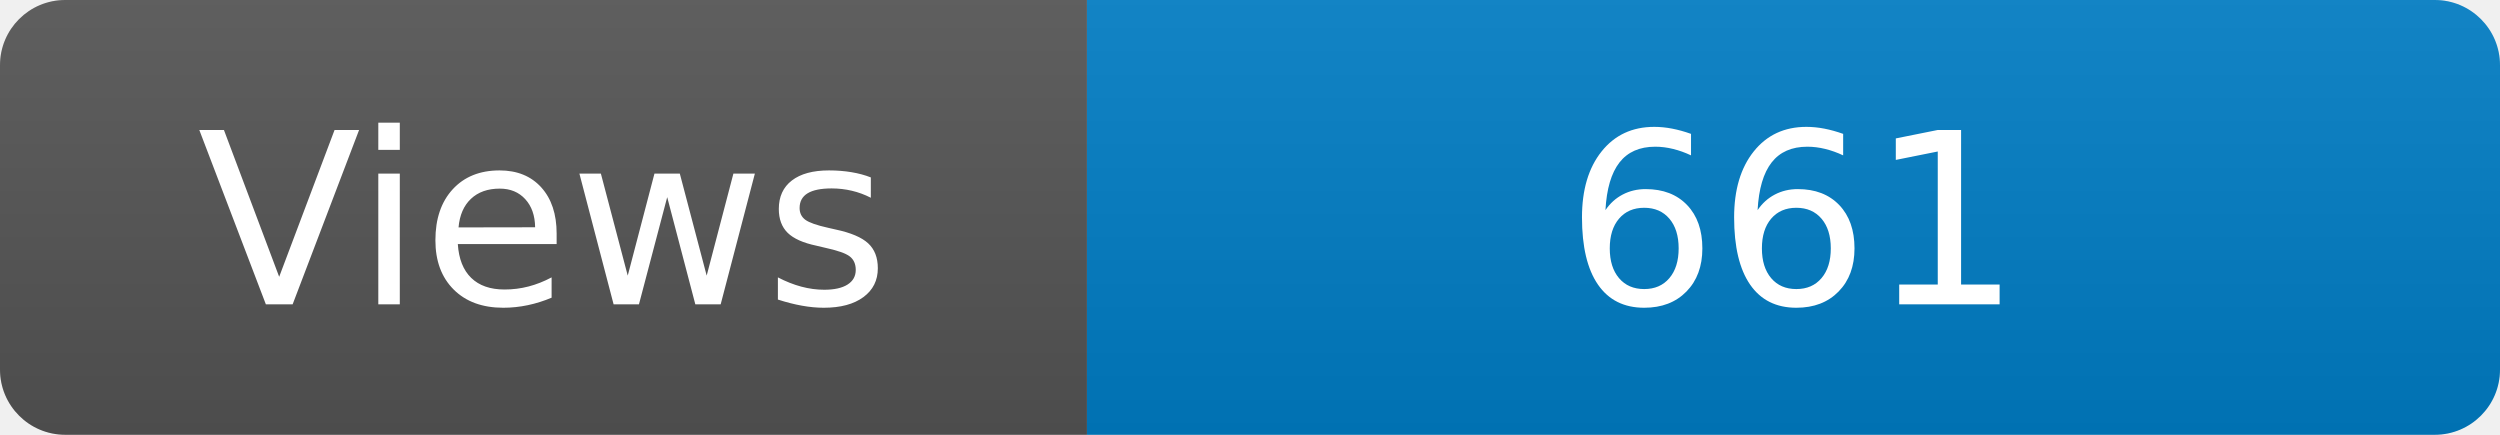
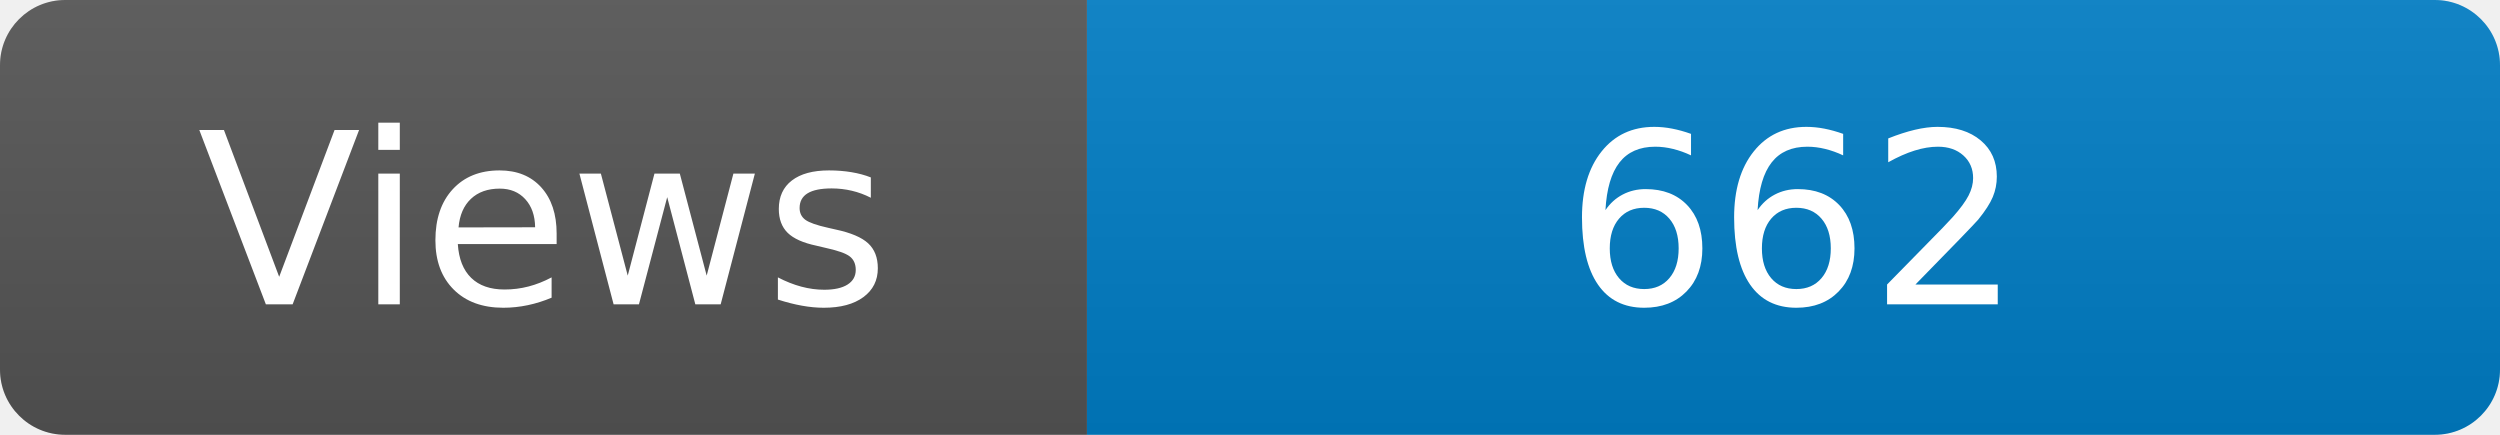
<svg xmlns="http://www.w3.org/2000/svg" width="115" height="20" role="img" aria-label="Maintained?: yes">
  <linearGradient id="s" x2="0" y2="100%">
    <stop offset="0" stop-color="#bbb" stop-opacity=".1" />
    <stop offset="1" stop-opacity=".1" />
  </linearGradient>
  <clipPath id="r">
    <rect width="115" height="20" rx="3" fill="#fff" />
  </clipPath>
  <g clip-path="url(#r)">
    <rect width="50" height="20" fill="#555" />
    <rect x="50" width="160" height="20" fill="#007ec6" />
    <rect width="115" height="20" fill="url(#s)" />
  </g>
  <g fill="#fff" text-anchor="middle" font-family="Verdana,Geneva,DejaVu Sans,sans-serif" font-size="110">
    <text x="250" y="140" transform="scale(.1)" fill="#fff">Views</text>
-     <text x="825" y="140" transform="scale(.1)" fill="#fff">661</text>
+     <text x="825" y="140" transform="scale(.1)" fill="#fff">662</text>
  </g>
</svg>
